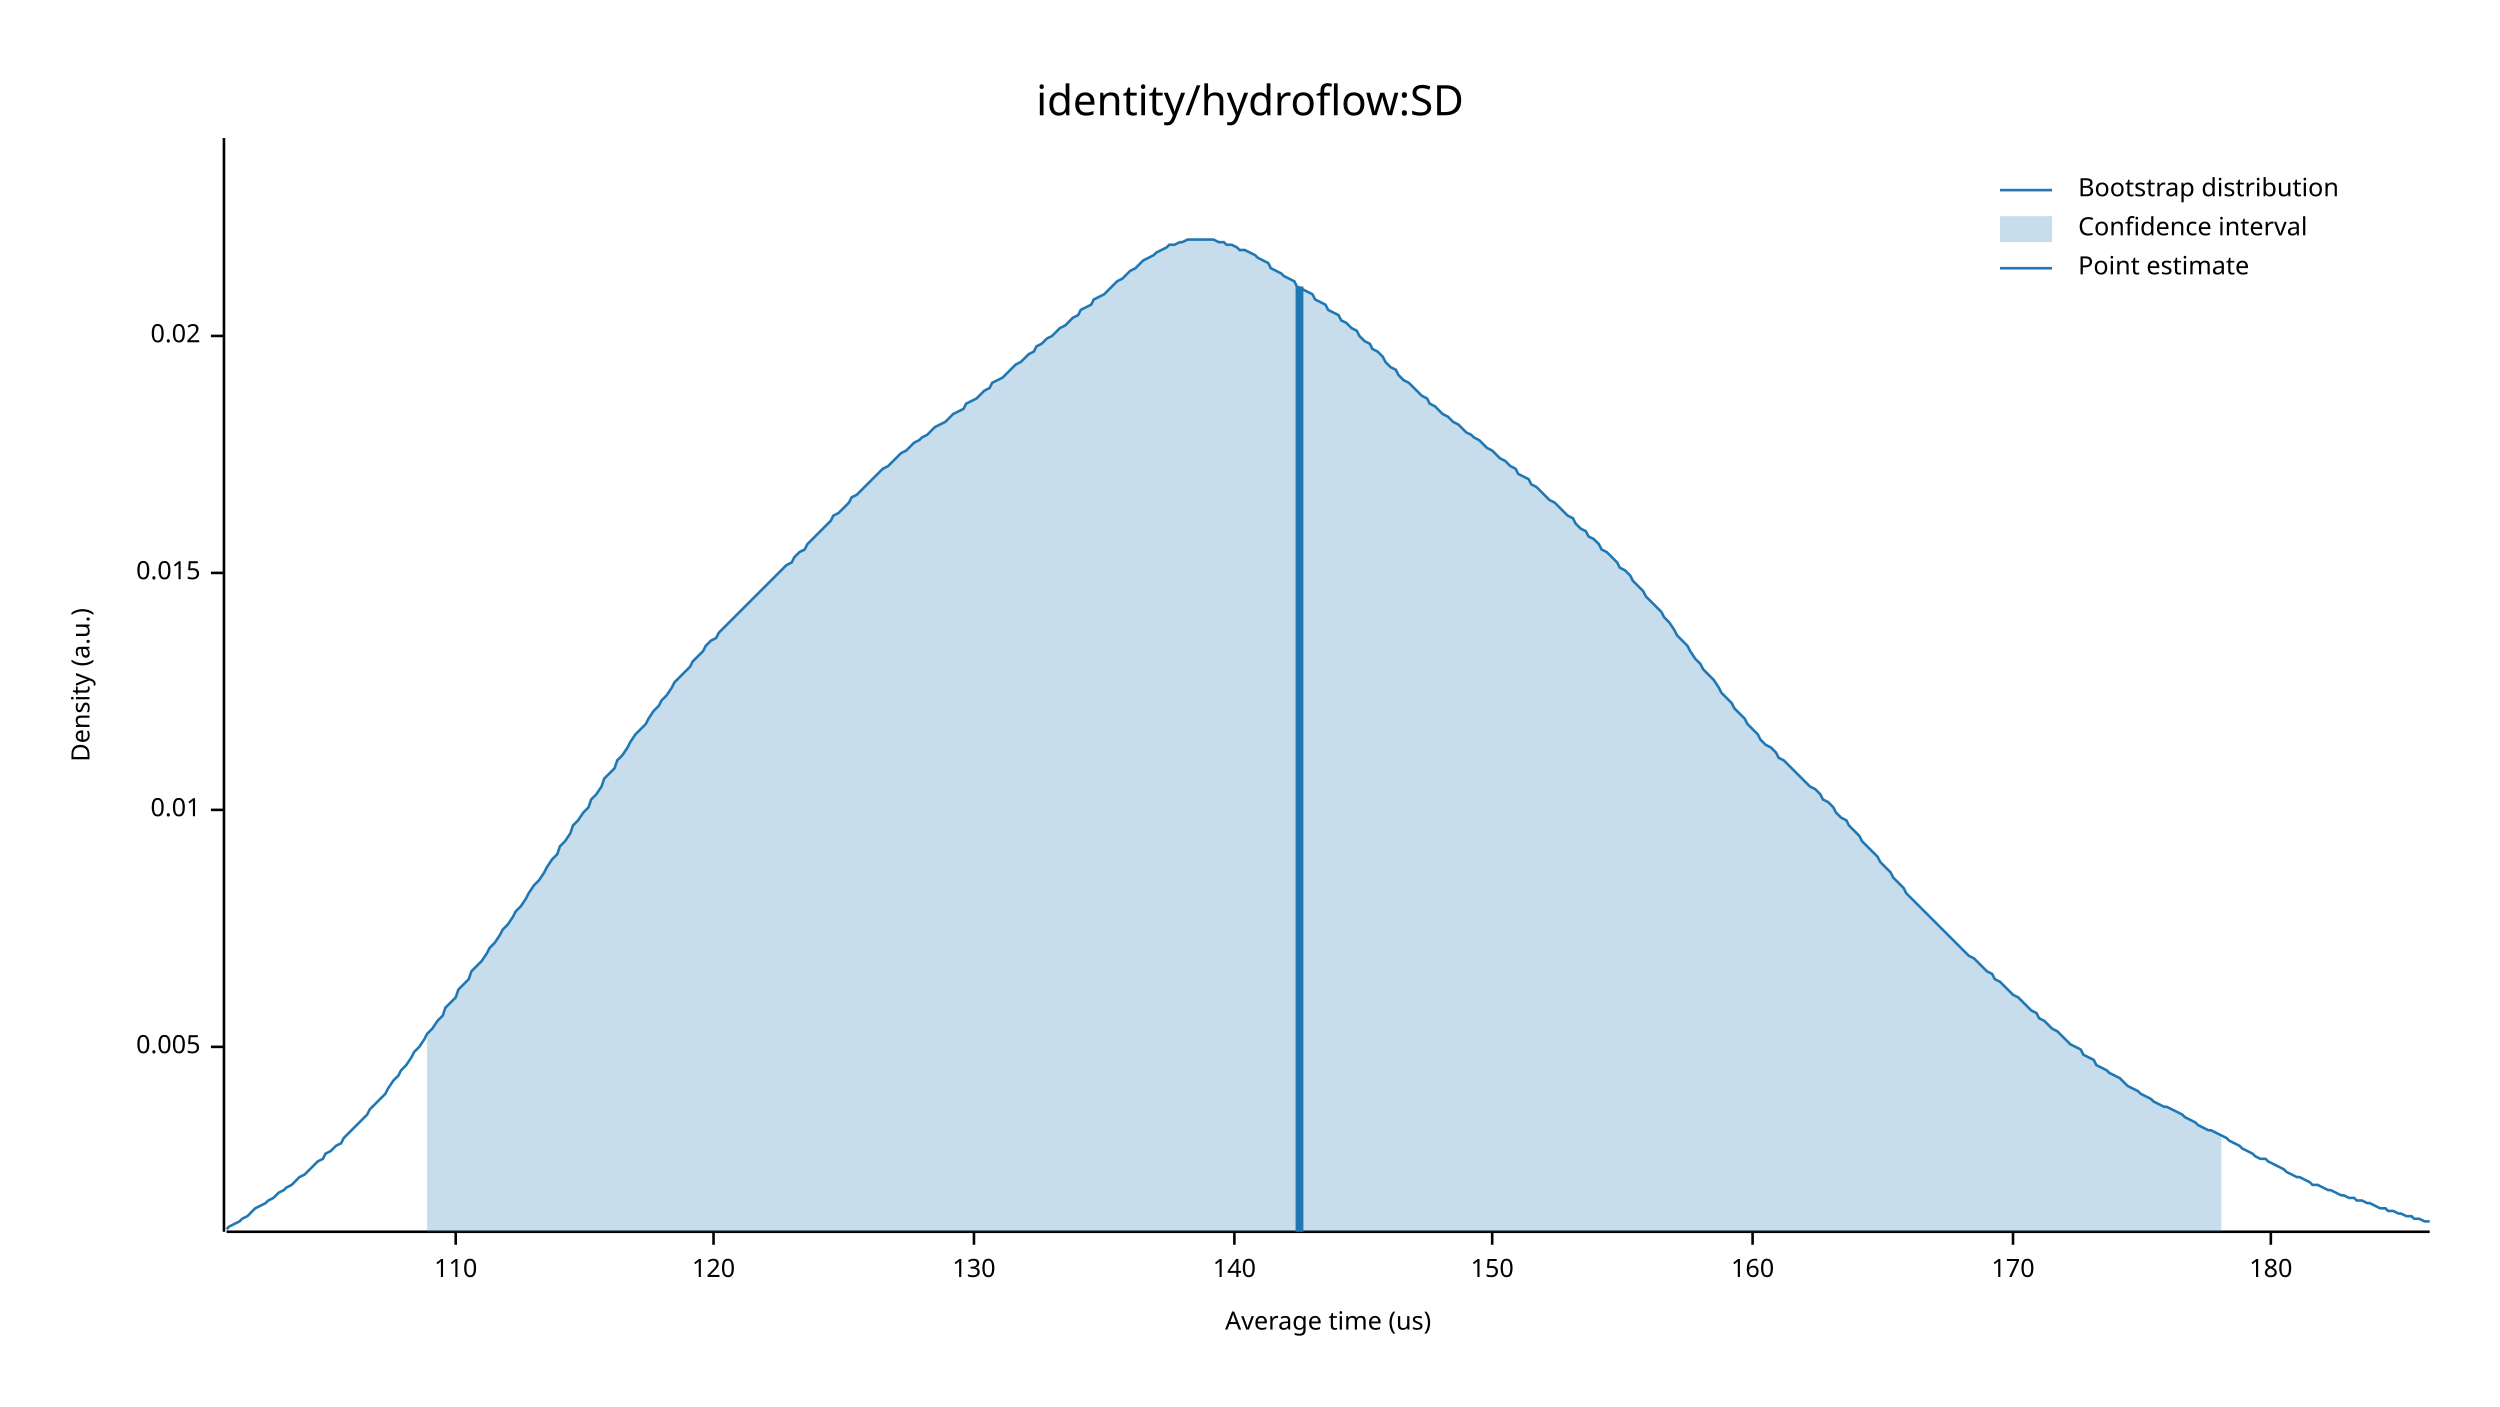
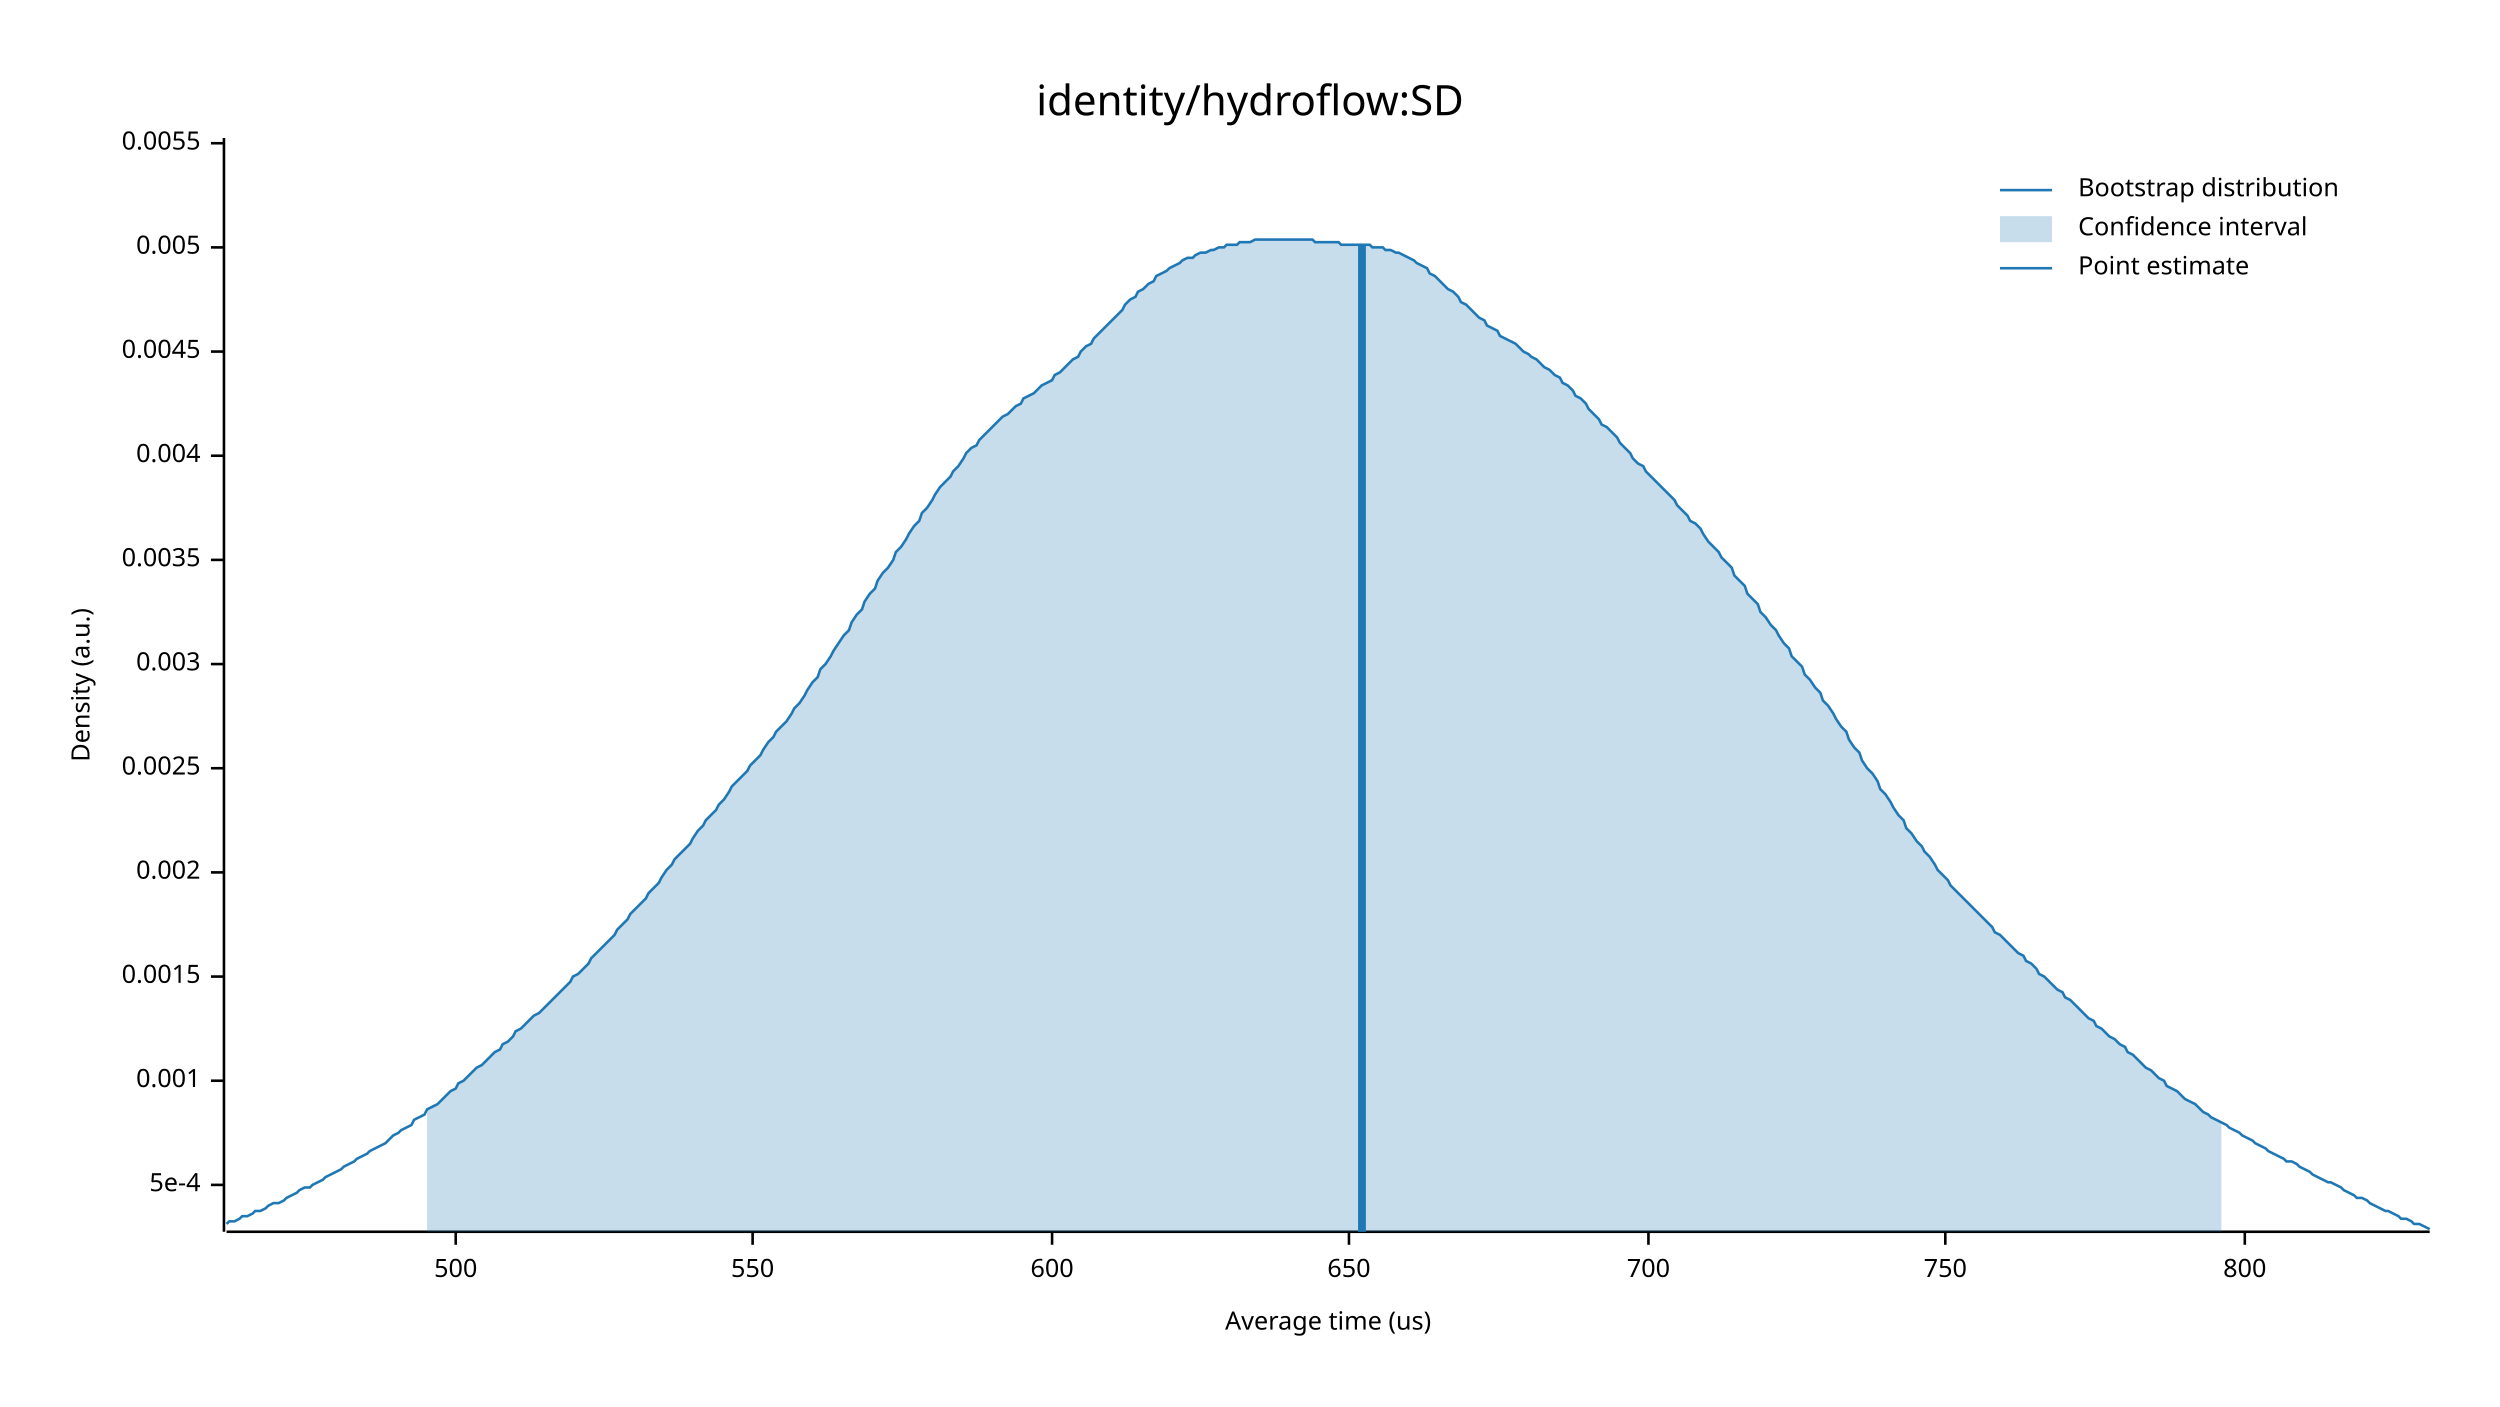
<svg xmlns="http://www.w3.org/2000/svg" width="960" height="540" viewBox="0 0 960 540">
  <text x="480" y="32" dy="0.76em" text-anchor="middle" font-family="sans-serif" font-size="16.129" opacity="1" fill="#000000">
identity/hydroflow:SD
</text>
  <text x="27" y="263" dy="0.76em" text-anchor="middle" font-family="sans-serif" font-size="9.677" opacity="1" fill="#000000" transform="rotate(270, 27, 263)">
Density (a.u.)
</text>
  <text x="510" y="513" dy="-0.5ex" text-anchor="middle" font-family="sans-serif" font-size="9.677" opacity="1" fill="#000000">
Average time (us)
</text>
  <polyline fill="none" opacity="1" stroke="#000000" stroke-width="1" points="86,53 86,473 " />
-   <text x="77" y="402" dy="0.5ex" text-anchor="end" font-family="sans-serif" font-size="9.677" opacity="1" fill="#000000">
+   <text x="77" y="455" dy="0.5ex" text-anchor="end" font-family="sans-serif" font-size="9.677" opacity="1" fill="#000000">
+ 5e-4
+ </text>
+   <polyline fill="none" opacity="1" stroke="#000000" stroke-width="1" points="81,455 86,455 " />
+   <text x="77" y="415" dy="0.5ex" text-anchor="end" font-family="sans-serif" font-size="9.677" opacity="1" fill="#000000">
+ 0.001
+ </text>
+   <polyline fill="none" opacity="1" stroke="#000000" stroke-width="1" points="81,415 86,415 " />
+   <text x="77" y="375" dy="0.5ex" text-anchor="end" font-family="sans-serif" font-size="9.677" opacity="1" fill="#000000">
+ 0.0015
+ </text>
+   <polyline fill="none" opacity="1" stroke="#000000" stroke-width="1" points="81,375 86,375 " />
+   <text x="77" y="335" dy="0.5ex" text-anchor="end" font-family="sans-serif" font-size="9.677" opacity="1" fill="#000000">
+ 0.002
+ </text>
+   <polyline fill="none" opacity="1" stroke="#000000" stroke-width="1" points="81,335 86,335 " />
+   <text x="77" y="295" dy="0.5ex" text-anchor="end" font-family="sans-serif" font-size="9.677" opacity="1" fill="#000000">
+ 0.0025
+ </text>
+   <polyline fill="none" opacity="1" stroke="#000000" stroke-width="1" points="81,295 86,295 " />
+   <text x="77" y="255" dy="0.5ex" text-anchor="end" font-family="sans-serif" font-size="9.677" opacity="1" fill="#000000">
+ 0.003
+ </text>
+   <polyline fill="none" opacity="1" stroke="#000000" stroke-width="1" points="81,255 86,255 " />
+   <text x="77" y="215" dy="0.5ex" text-anchor="end" font-family="sans-serif" font-size="9.677" opacity="1" fill="#000000">
+ 0.0035
+ </text>
+   <polyline fill="none" opacity="1" stroke="#000000" stroke-width="1" points="81,215 86,215 " />
+   <text x="77" y="175" dy="0.5ex" text-anchor="end" font-family="sans-serif" font-size="9.677" opacity="1" fill="#000000">
+ 0.004
+ </text>
+   <polyline fill="none" opacity="1" stroke="#000000" stroke-width="1" points="81,175 86,175 " />
+   <text x="77" y="135" dy="0.5ex" text-anchor="end" font-family="sans-serif" font-size="9.677" opacity="1" fill="#000000">
+ 0.0045
+ </text>
+   <polyline fill="none" opacity="1" stroke="#000000" stroke-width="1" points="81,135 86,135 " />
+   <text x="77" y="95" dy="0.5ex" text-anchor="end" font-family="sans-serif" font-size="9.677" opacity="1" fill="#000000">
0.005
</text>
-   <polyline fill="none" opacity="1" stroke="#000000" stroke-width="1" points="81,402 86,402 " />
-   <text x="77" y="311" dy="0.5ex" text-anchor="end" font-family="sans-serif" font-size="9.677" opacity="1" fill="#000000">
- 0.01
+   <polyline fill="none" opacity="1" stroke="#000000" stroke-width="1" points="81,95 86,95 " />
+   <text x="77" y="55" dy="0.5ex" text-anchor="end" font-family="sans-serif" font-size="9.677" opacity="1" fill="#000000">
+ 0.0055
</text>
-   <polyline fill="none" opacity="1" stroke="#000000" stroke-width="1" points="81,311 86,311 " />
-   <text x="77" y="220" dy="0.5ex" text-anchor="end" font-family="sans-serif" font-size="9.677" opacity="1" fill="#000000">
- 0.015
- </text>
-   <polyline fill="none" opacity="1" stroke="#000000" stroke-width="1" points="81,220 86,220 " />
-   <text x="77" y="129" dy="0.5ex" text-anchor="end" font-family="sans-serif" font-size="9.677" opacity="1" fill="#000000">
- 0.02
- </text>
-   <polyline fill="none" opacity="1" stroke="#000000" stroke-width="1" points="81,129 86,129 " />
+   <polyline fill="none" opacity="1" stroke="#000000" stroke-width="1" points="81,55 86,55 " />
  <polyline fill="none" opacity="1" stroke="#000000" stroke-width="1" points="87,473 933,473 " />
  <text x="175" y="483" dy="0.76em" text-anchor="middle" font-family="sans-serif" font-size="9.677" opacity="1" fill="#000000">
- 110
+ 500
</text>
  <polyline fill="none" opacity="1" stroke="#000000" stroke-width="1" points="175,473 175,478 " />
-   <text x="274" y="483" dy="0.76em" text-anchor="middle" font-family="sans-serif" font-size="9.677" opacity="1" fill="#000000">
- 120
+   <text x="289" y="483" dy="0.76em" text-anchor="middle" font-family="sans-serif" font-size="9.677" opacity="1" fill="#000000">
+ 550
</text>
-   <polyline fill="none" opacity="1" stroke="#000000" stroke-width="1" points="274,473 274,478 " />
-   <text x="374" y="483" dy="0.76em" text-anchor="middle" font-family="sans-serif" font-size="9.677" opacity="1" fill="#000000">
- 130
+   <polyline fill="none" opacity="1" stroke="#000000" stroke-width="1" points="289,473 289,478 " />
+   <text x="404" y="483" dy="0.76em" text-anchor="middle" font-family="sans-serif" font-size="9.677" opacity="1" fill="#000000">
+ 600
</text>
-   <polyline fill="none" opacity="1" stroke="#000000" stroke-width="1" points="374,473 374,478 " />
-   <text x="474" y="483" dy="0.76em" text-anchor="middle" font-family="sans-serif" font-size="9.677" opacity="1" fill="#000000">
- 140
+   <polyline fill="none" opacity="1" stroke="#000000" stroke-width="1" points="404,473 404,478 " />
+   <text x="518" y="483" dy="0.76em" text-anchor="middle" font-family="sans-serif" font-size="9.677" opacity="1" fill="#000000">
+ 650
</text>
-   <polyline fill="none" opacity="1" stroke="#000000" stroke-width="1" points="474,473 474,478 " />
-   <text x="573" y="483" dy="0.76em" text-anchor="middle" font-family="sans-serif" font-size="9.677" opacity="1" fill="#000000">
- 150
+   <polyline fill="none" opacity="1" stroke="#000000" stroke-width="1" points="518,473 518,478 " />
+   <text x="633" y="483" dy="0.76em" text-anchor="middle" font-family="sans-serif" font-size="9.677" opacity="1" fill="#000000">
+ 700
</text>
-   <polyline fill="none" opacity="1" stroke="#000000" stroke-width="1" points="573,473 573,478 " />
-   <text x="673" y="483" dy="0.76em" text-anchor="middle" font-family="sans-serif" font-size="9.677" opacity="1" fill="#000000">
- 160
+   <polyline fill="none" opacity="1" stroke="#000000" stroke-width="1" points="633,473 633,478 " />
+   <text x="747" y="483" dy="0.76em" text-anchor="middle" font-family="sans-serif" font-size="9.677" opacity="1" fill="#000000">
+ 750
</text>
-   <polyline fill="none" opacity="1" stroke="#000000" stroke-width="1" points="673,473 673,478 " />
-   <text x="773" y="483" dy="0.76em" text-anchor="middle" font-family="sans-serif" font-size="9.677" opacity="1" fill="#000000">
- 170
+   <polyline fill="none" opacity="1" stroke="#000000" stroke-width="1" points="747,473 747,478 " />
+   <text x="862" y="483" dy="0.76em" text-anchor="middle" font-family="sans-serif" font-size="9.677" opacity="1" fill="#000000">
+ 800
</text>
-   <polyline fill="none" opacity="1" stroke="#000000" stroke-width="1" points="773,473 773,478 " />
-   <text x="872" y="483" dy="0.76em" text-anchor="middle" font-family="sans-serif" font-size="9.677" opacity="1" fill="#000000">
- 180
- </text>
-   <polyline fill="none" opacity="1" stroke="#000000" stroke-width="1" points="872,473 872,478 " />
-   <polyline fill="none" opacity="1" stroke="#1F78B4" stroke-width="1" points="87,472 88,471 90,470 92,469 93,468 95,467 97,465 98,464 100,463 102,462 103,461 105,460 107,458 109,457 110,456 112,455 114,453 115,452 117,451 119,449 120,448 122,446 124,445 125,443 127,442 129,440 131,439 132,437 134,435 136,433 137,432 139,430 141,428 142,426 144,424 146,422 148,420 149,418 151,415 153,413 154,411 156,409 158,406 159,404 161,402 163,399 164,397 166,395 168,392 170,390 171,387 173,385 175,383 176,380 178,378 180,376 181,373 183,371 185,369 187,366 188,364 190,362 192,359 193,357 195,355 197,352 198,350 200,348 202,345 203,343 205,340 207,338 209,335 210,333 212,330 214,328 215,325 217,323 219,320 220,317 222,315 224,312 226,310 227,307 229,305 231,302 232,299 234,297 236,295 237,292 239,290 241,287 242,285 244,282 246,280 248,278 249,276 251,273 253,271 254,269 256,267 258,264 259,262 261,260 263,258 265,256 266,254 268,252 270,250 271,248 273,246 275,245 276,243 278,241 280,239 281,238 283,236 285,234 287,232 288,231 290,229 292,227 293,226 295,224 297,222 298,221 300,219 302,217 304,216 305,214 307,212 309,211 310,209 312,207 314,205 315,204 317,202 319,200 320,198 322,197 324,195 326,193 327,191 329,190 331,188 332,187 334,185 336,183 337,182 339,180 341,179 343,177 344,176 346,174 348,173 349,172 351,170 353,169 354,168 356,167 358,165 359,164 361,163 363,162 365,160 366,159 368,158 370,157 371,155 373,154 375,153 376,152 378,150 380,149 381,147 383,146 385,145 387,143 388,142 390,140 392,139 393,138 395,136 397,135 398,133 400,132 402,130 404,129 405,128 407,126 409,125 410,124 412,122 414,121 415,119 417,118 419,117 420,115 422,114 424,113 426,111 427,110 429,108 431,107 432,106 434,104 436,103 437,102 439,100 441,99 443,98 444,97 446,96 448,95 449,94 451,94 453,93 454,93 456,92 458,92 459,92 461,92 463,92 465,92 466,92 468,93 470,93 471,94 473,94 475,95 476,96 478,96 480,97 482,98 483,99 485,100 487,101 488,103 490,104 492,105 493,106 495,107 497,108 498,110 500,111 502,112 504,113 505,115 507,116 509,117 510,119 512,120 514,121 515,123 517,124 519,126 521,127 522,129 524,131 526,132 527,134 529,135 531,137 532,139 534,141 536,142 537,144 539,146 541,147 543,149 544,150 546,152 548,153 549,155 551,156 553,158 554,159 556,160 558,162 560,163 561,164 563,166 565,167 566,168 568,169 570,171 571,172 573,173 575,175 576,176 578,177 580,179 582,180 583,182 585,183 587,184 588,186 590,187 592,189 593,190 595,192 597,193 599,195 600,196 602,198 604,199 605,201 607,203 609,204 610,206 612,207 614,209 615,211 617,212 619,214 621,216 622,218 624,219 626,221 627,223 629,225 631,227 632,229 634,231 636,233 638,235 639,237 641,239 643,242 644,244 646,246 648,248 649,250 651,253 653,255 654,257 656,259 658,261 660,264 661,266 663,268 665,270 666,272 668,274 670,276 671,278 673,280 675,282 676,284 678,286 680,287 682,289 683,291 685,292 687,294 688,295 690,297 692,299 693,300 695,302 697,303 699,305 700,307 702,308 704,310 705,312 707,314 709,315 710,317 712,319 714,321 715,323 717,325 719,327 721,329 722,331 724,333 726,335 727,337 729,339 731,341 732,343 734,345 736,347 738,349 739,350 741,352 743,354 744,355 746,357 748,359 749,360 751,362 753,364 754,365 756,367 758,368 760,370 761,371 763,373 765,374 766,376 768,377 770,379 771,380 773,382 775,383 777,385 778,386 780,388 782,389 783,391 785,392 787,394 788,395 790,396 792,398 793,399 795,401 797,402 799,403 800,405 802,406 804,407 805,409 807,410 809,411 810,412 812,413 814,414 816,416 817,417 819,418 821,419 822,420 824,421 826,422 827,423 829,424 831,425 832,425 834,426 836,427 838,428 839,429 841,430 843,431 844,432 846,433 848,434 849,434 851,435 853,436 855,437 856,438 858,439 860,440 861,441 863,442 865,443 866,444 868,445 870,445 871,446 873,447 875,448 877,449 878,450 880,451 882,452 883,452 885,453 887,454 888,455 890,455 892,456 894,457 895,457 897,458 899,459 900,459 902,460 904,460 905,461 907,461 909,462 910,462 912,463 914,464 916,464 917,465 919,465 921,466 922,466 924,467 926,467 927,468 929,468 931,469 933,469 " />
-   <polygon opacity="0.25" fill="#1F78B4" points="164,397 166,395 168,392 170,390 171,387 173,385 175,383 176,380 178,378 180,376 181,373 183,371 185,369 187,366 188,364 190,362 192,359 193,357 195,355 197,352 198,350 200,348 202,345 203,343 205,340 207,338 209,335 210,333 212,330 214,328 215,325 217,323 219,320 220,317 222,315 224,312 226,310 227,307 229,305 231,302 232,299 234,297 236,295 237,292 239,290 241,287 242,285 244,282 246,280 248,278 249,276 251,273 253,271 254,269 256,267 258,264 259,262 261,260 263,258 265,256 266,254 268,252 270,250 271,248 273,246 275,245 276,243 278,241 280,239 281,238 283,236 285,234 287,232 288,231 290,229 292,227 293,226 295,224 297,222 298,221 300,219 302,217 304,216 305,214 307,212 309,211 310,209 312,207 314,205 315,204 317,202 319,200 320,198 322,197 324,195 326,193 327,191 329,190 331,188 332,187 334,185 336,183 337,182 339,180 341,179 343,177 344,176 346,174 348,173 349,172 351,170 353,169 354,168 356,167 358,165 359,164 361,163 363,162 365,160 366,159 368,158 370,157 371,155 373,154 375,153 376,152 378,150 380,149 381,147 383,146 385,145 387,143 388,142 390,140 392,139 393,138 395,136 397,135 398,133 400,132 402,130 404,129 405,128 407,126 409,125 410,124 412,122 414,121 415,119 417,118 419,117 420,115 422,114 424,113 426,111 427,110 429,108 431,107 432,106 434,104 436,103 437,102 439,100 441,99 443,98 444,97 446,96 448,95 449,94 451,94 453,93 454,93 456,92 458,92 459,92 461,92 463,92 465,92 466,92 468,93 470,93 471,94 473,94 475,95 476,96 478,96 480,97 482,98 483,99 485,100 487,101 488,103 490,104 492,105 493,106 495,107 497,108 498,110 500,111 502,112 504,113 505,115 507,116 509,117 510,119 512,120 514,121 515,123 517,124 519,126 521,127 522,129 524,131 526,132 527,134 529,135 531,137 532,139 534,141 536,142 537,144 539,146 541,147 543,149 544,150 546,152 548,153 549,155 551,156 553,158 554,159 556,160 558,162 560,163 561,164 563,166 565,167 566,168 568,169 570,171 571,172 573,173 575,175 576,176 578,177 580,179 582,180 583,182 585,183 587,184 588,186 590,187 592,189 593,190 595,192 597,193 599,195 600,196 602,198 604,199 605,201 607,203 609,204 610,206 612,207 614,209 615,211 617,212 619,214 621,216 622,218 624,219 626,221 627,223 629,225 631,227 632,229 634,231 636,233 638,235 639,237 641,239 643,242 644,244 646,246 648,248 649,250 651,253 653,255 654,257 656,259 658,261 660,264 661,266 663,268 665,270 666,272 668,274 670,276 671,278 673,280 675,282 676,284 678,286 680,287 682,289 683,291 685,292 687,294 688,295 690,297 692,299 693,300 695,302 697,303 699,305 700,307 702,308 704,310 705,312 707,314 709,315 710,317 712,319 714,321 715,323 717,325 719,327 721,329 722,331 724,333 726,335 727,337 729,339 731,341 732,343 734,345 736,347 738,349 739,350 741,352 743,354 744,355 746,357 748,359 749,360 751,362 753,364 754,365 756,367 758,368 760,370 761,371 763,373 765,374 766,376 768,377 770,379 771,380 773,382 775,383 777,385 778,386 780,388 782,389 783,391 785,392 787,394 788,395 790,396 792,398 793,399 795,401 797,402 799,403 800,405 802,406 804,407 805,409 807,410 809,411 810,412 812,413 814,414 816,416 817,417 819,418 821,419 822,420 824,421 826,422 827,423 829,424 831,425 832,425 834,426 836,427 838,428 839,429 841,430 843,431 844,432 846,433 848,434 849,434 851,435 853,436 853,473 164,473 " />
-   <polyline fill="none" opacity="1" stroke="#1F78B4" stroke-width="3" points="499,473 499,110 " />
+   <polyline fill="none" opacity="1" stroke="#000000" stroke-width="1" points="862,473 862,478 " />
+   <polyline fill="none" opacity="1" stroke="#1F78B4" stroke-width="1" points="87,470 88,469 90,469 92,468 93,467 95,467 97,466 98,465 100,465 102,464 103,463 105,462 107,462 109,461 110,460 112,459 114,458 115,457 117,456 119,456 120,455 122,454 124,453 125,452 127,451 129,450 131,449 132,448 134,447 136,446 137,445 139,444 141,443 142,442 144,441 146,440 148,439 149,438 151,436 153,435 154,434 156,433 158,432 159,430 161,429 163,428 164,426 166,425 168,424 170,422 171,421 173,419 175,418 176,416 178,415 180,413 181,412 183,410 185,409 187,407 188,406 190,404 192,403 193,401 195,400 197,398 198,396 200,395 202,393 203,392 205,390 207,389 209,387 210,386 212,384 214,382 215,381 217,379 219,377 220,375 222,374 224,372 226,370 227,368 229,366 231,364 232,363 234,361 236,359 237,357 239,355 241,353 242,351 244,349 246,347 248,345 249,343 251,341 253,339 254,337 256,334 258,332 259,330 261,328 263,326 265,324 266,322 268,319 270,317 271,315 273,313 275,311 276,309 278,307 280,304 281,302 283,300 285,298 287,296 288,294 290,292 292,290 293,288 295,285 297,283 298,281 300,279 302,277 304,274 305,272 307,270 309,267 310,265 312,262 314,260 315,257 317,255 319,252 320,250 322,247 324,244 326,242 327,239 329,236 331,234 332,231 334,228 336,226 337,223 339,220 341,218 343,215 344,212 346,210 348,207 349,205 351,202 353,200 354,197 356,195 358,192 359,190 361,187 363,185 365,183 366,181 368,179 370,176 371,174 373,172 375,171 376,169 378,167 380,165 381,164 383,162 385,160 387,159 388,158 390,156 392,155 393,153 395,152 397,151 398,150 400,148 402,147 404,146 405,144 407,143 409,141 410,140 412,138 414,137 415,135 417,133 419,132 420,130 422,128 424,126 426,124 427,123 429,121 431,119 432,117 434,115 436,114 437,112 439,111 441,109 443,108 444,106 446,105 448,104 449,103 451,102 453,101 454,100 456,99 458,99 459,98 461,97 463,97 465,96 466,96 468,95 470,95 471,94 473,94 475,94 476,93 478,93 480,93 482,92 483,92 485,92 487,92 488,92 490,92 492,92 493,92 495,92 497,92 498,92 500,92 502,92 504,92 505,93 507,93 509,93 510,93 512,93 514,93 515,94 517,94 519,94 521,94 522,94 524,94 526,94 527,95 529,95 531,95 532,96 534,96 536,97 537,97 539,98 541,99 543,100 544,101 546,102 548,103 549,105 551,106 553,108 554,109 556,111 558,112 560,114 561,116 563,117 565,119 566,120 568,122 570,123 571,125 573,126 575,127 576,129 578,130 580,131 582,132 583,133 585,135 587,136 588,137 590,138 592,140 593,141 595,142 597,144 599,145 600,147 602,148 604,150 605,152 607,153 609,155 610,157 612,159 614,161 615,163 617,164 619,166 621,168 622,170 624,172 626,174 627,176 629,178 631,179 632,181 634,183 636,185 638,187 639,188 641,190 643,192 644,194 646,196 648,198 649,200 651,201 653,203 654,205 656,208 658,210 660,212 661,214 663,216 665,218 666,221 668,223 670,225 671,228 673,230 675,232 676,235 678,237 680,240 682,242 683,244 685,247 687,249 688,252 690,254 692,256 693,259 695,261 697,264 699,266 700,269 702,271 704,274 705,276 707,279 709,281 710,284 712,287 714,289 715,292 717,295 719,297 721,300 722,303 724,305 726,308 727,310 729,313 731,315 732,318 734,320 736,323 738,325 739,327 741,329 743,332 744,334 746,336 748,338 749,340 751,342 753,344 754,345 756,347 758,349 760,351 761,352 763,354 765,356 766,358 768,359 770,361 771,362 773,364 775,366 777,367 778,369 780,370 782,372 783,374 785,375 787,377 788,378 790,380 792,381 793,383 795,384 797,386 799,388 800,389 802,391 804,392 805,394 807,395 809,397 810,398 812,399 814,401 816,402 817,404 819,405 821,407 822,408 824,410 826,411 827,412 829,414 831,415 832,417 834,418 836,419 838,421 839,422 841,423 843,424 844,425 846,427 848,428 849,429 851,430 853,431 855,432 856,433 858,434 860,435 861,436 863,437 865,438 866,439 868,440 870,441 871,442 873,443 875,444 877,445 878,446 880,446 882,447 883,448 885,449 887,450 888,451 890,452 892,453 894,454 895,454 897,455 899,456 900,457 902,458 904,459 905,460 907,460 909,461 910,462 912,463 914,464 916,465 917,465 919,466 921,467 922,468 924,468 926,469 927,470 929,470 931,471 933,472 " />
+   <polygon opacity="0.25" fill="#1F78B4" points="164,426 166,425 168,424 170,422 171,421 173,419 175,418 176,416 178,415 180,413 181,412 183,410 185,409 187,407 188,406 190,404 192,403 193,401 195,400 197,398 198,396 200,395 202,393 203,392 205,390 207,389 209,387 210,386 212,384 214,382 215,381 217,379 219,377 220,375 222,374 224,372 226,370 227,368 229,366 231,364 232,363 234,361 236,359 237,357 239,355 241,353 242,351 244,349 246,347 248,345 249,343 251,341 253,339 254,337 256,334 258,332 259,330 261,328 263,326 265,324 266,322 268,319 270,317 271,315 273,313 275,311 276,309 278,307 280,304 281,302 283,300 285,298 287,296 288,294 290,292 292,290 293,288 295,285 297,283 298,281 300,279 302,277 304,274 305,272 307,270 309,267 310,265 312,262 314,260 315,257 317,255 319,252 320,250 322,247 324,244 326,242 327,239 329,236 331,234 332,231 334,228 336,226 337,223 339,220 341,218 343,215 344,212 346,210 348,207 349,205 351,202 353,200 354,197 356,195 358,192 359,190 361,187 363,185 365,183 366,181 368,179 370,176 371,174 373,172 375,171 376,169 378,167 380,165 381,164 383,162 385,160 387,159 388,158 390,156 392,155 393,153 395,152 397,151 398,150 400,148 402,147 404,146 405,144 407,143 409,141 410,140 412,138 414,137 415,135 417,133 419,132 420,130 422,128 424,126 426,124 427,123 429,121 431,119 432,117 434,115 436,114 437,112 439,111 441,109 443,108 444,106 446,105 448,104 449,103 451,102 453,101 454,100 456,99 458,99 459,98 461,97 463,97 465,96 466,96 468,95 470,95 471,94 473,94 475,94 476,93 478,93 480,93 482,92 483,92 485,92 487,92 488,92 490,92 492,92 493,92 495,92 497,92 498,92 500,92 502,92 504,92 505,93 507,93 509,93 510,93 512,93 514,93 515,94 517,94 519,94 521,94 522,94 524,94 526,94 527,95 529,95 531,95 532,96 534,96 536,97 537,97 539,98 541,99 543,100 544,101 546,102 548,103 549,105 551,106 553,108 554,109 556,111 558,112 560,114 561,116 563,117 565,119 566,120 568,122 570,123 571,125 573,126 575,127 576,129 578,130 580,131 582,132 583,133 585,135 587,136 588,137 590,138 592,140 593,141 595,142 597,144 599,145 600,147 602,148 604,150 605,152 607,153 609,155 610,157 612,159 614,161 615,163 617,164 619,166 621,168 622,170 624,172 626,174 627,176 629,178 631,179 632,181 634,183 636,185 638,187 639,188 641,190 643,192 644,194 646,196 648,198 649,200 651,201 653,203 654,205 656,208 658,210 660,212 661,214 663,216 665,218 666,221 668,223 670,225 671,228 673,230 675,232 676,235 678,237 680,240 682,242 683,244 685,247 687,249 688,252 690,254 692,256 693,259 695,261 697,264 699,266 700,269 702,271 704,274 705,276 707,279 709,281 710,284 712,287 714,289 715,292 717,295 719,297 721,300 722,303 724,305 726,308 727,310 729,313 731,315 732,318 734,320 736,323 738,325 739,327 741,329 743,332 744,334 746,336 748,338 749,340 751,342 753,344 754,345 756,347 758,349 760,351 761,352 763,354 765,356 766,358 768,359 770,361 771,362 773,364 775,366 777,367 778,369 780,370 782,372 783,374 785,375 787,377 788,378 790,380 792,381 793,383 795,384 797,386 799,388 800,389 802,391 804,392 805,394 807,395 809,397 810,398 812,399 814,401 816,402 817,404 819,405 821,407 822,408 824,410 826,411 827,412 829,414 831,415 832,417 834,418 836,419 838,421 839,422 841,423 843,424 844,425 846,427 848,428 849,429 851,430 853,431 853,473 164,473 " />
+   <polyline fill="none" opacity="1" stroke="#1F78B4" stroke-width="3" points="523,473 523,94 " />
  <text x="798" y="68" dy="0.76em" text-anchor="start" font-family="sans-serif" font-size="9.677" opacity="1" fill="#000000">
Bootstrap distribution
</text>
  <text x="798" y="83" dy="0.76em" text-anchor="start" font-family="sans-serif" font-size="9.677" opacity="1" fill="#000000">
Confidence interval
</text>
  <text x="798" y="98" dy="0.76em" text-anchor="start" font-family="sans-serif" font-size="9.677" opacity="1" fill="#000000">
Point estimate
</text>
  <polyline fill="none" opacity="1" stroke="#1F78B4" stroke-width="1" points="768,73 788,73 " />
  <rect x="768" y="83" width="20" height="10" opacity="0.25" fill="#1F78B4" stroke="none" />
  <polyline fill="none" opacity="1" stroke="#1F78B4" stroke-width="1" points="768,103 788,103 " />
</svg>
